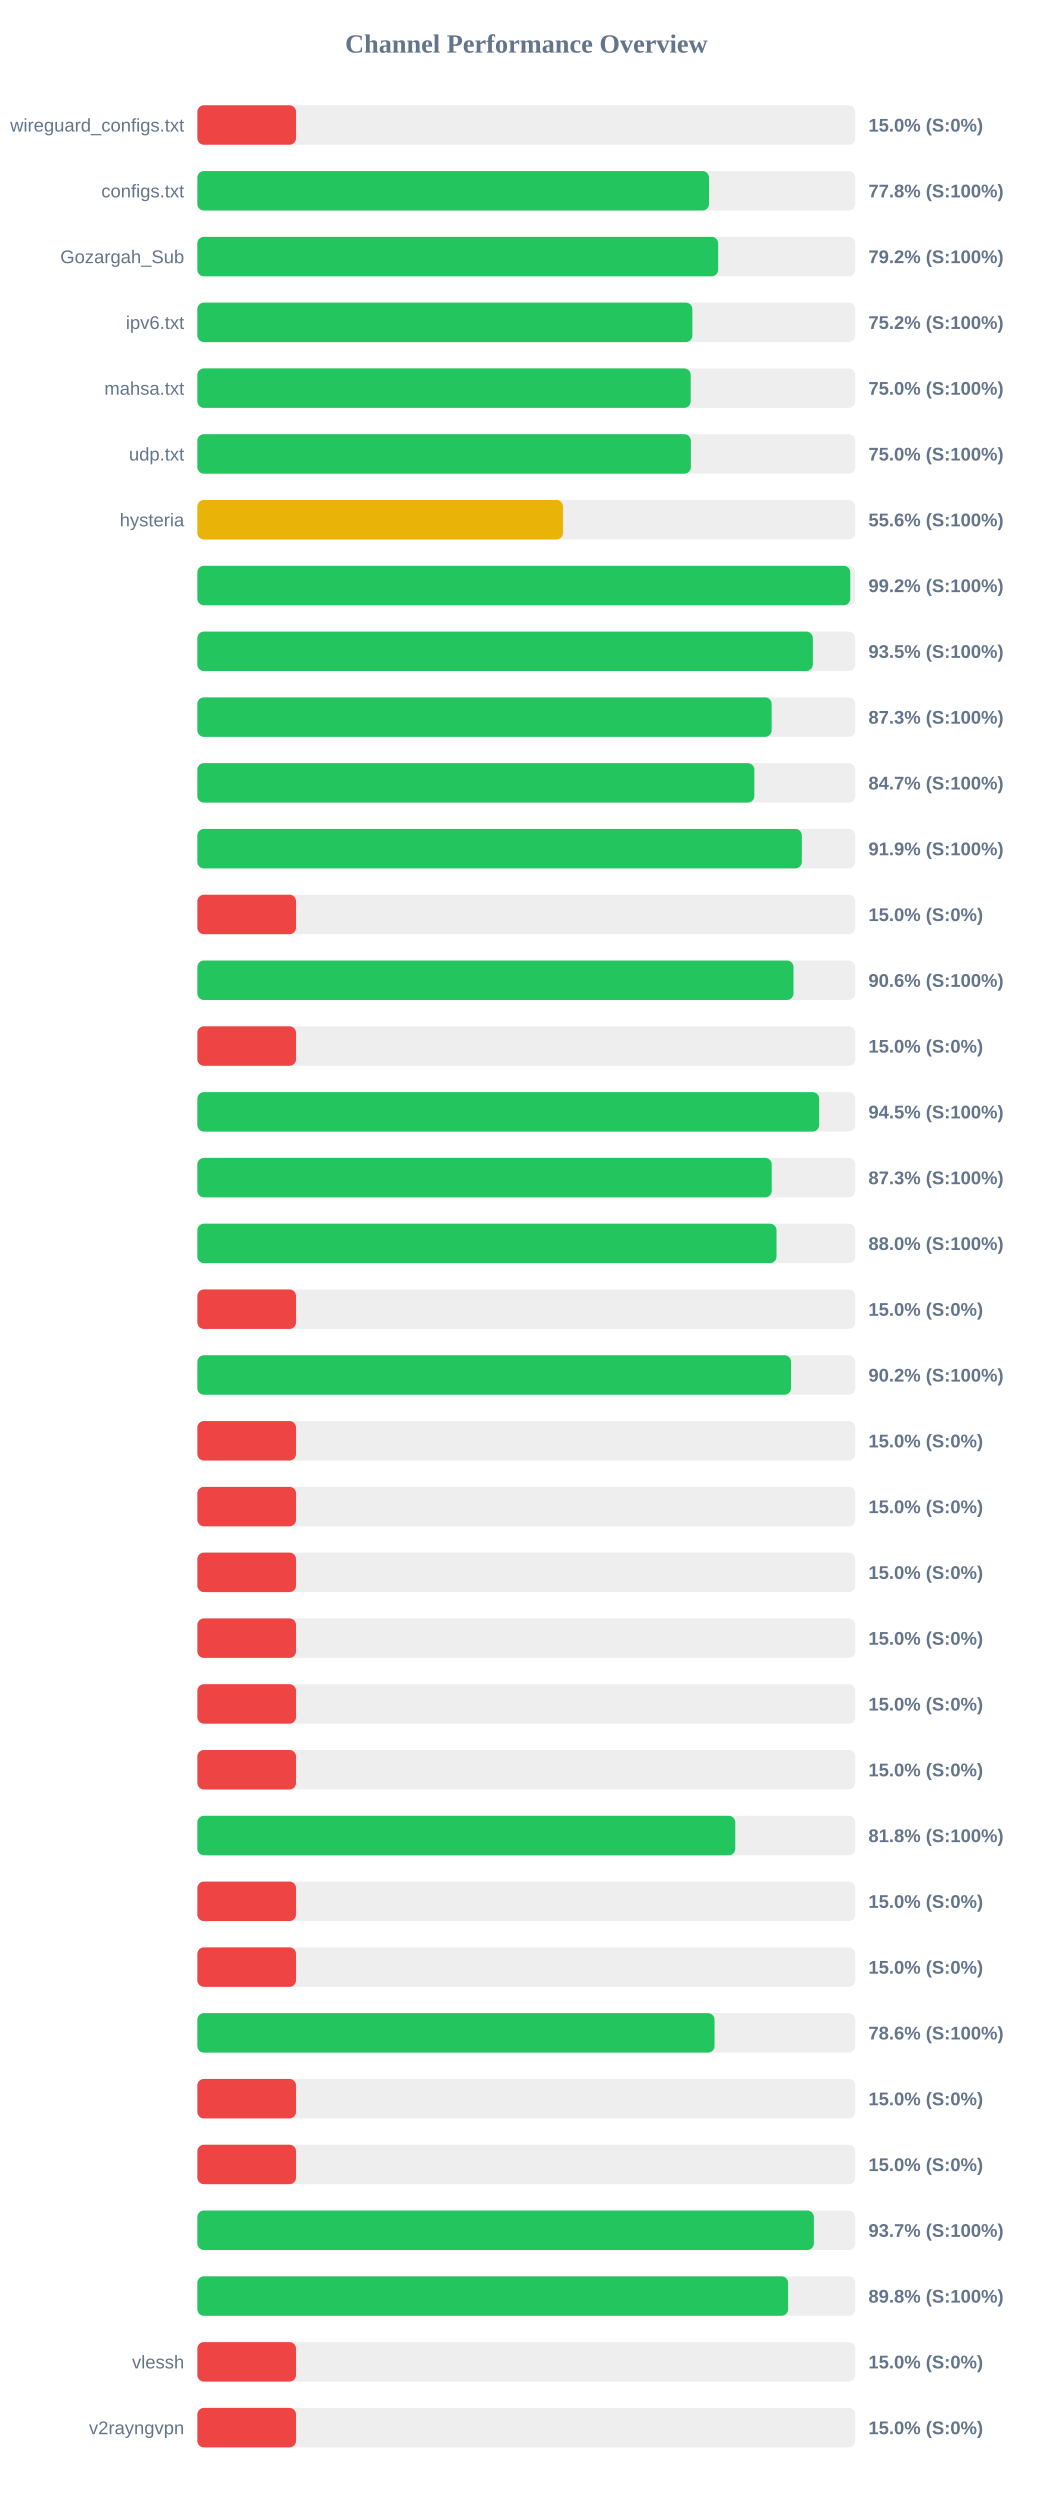
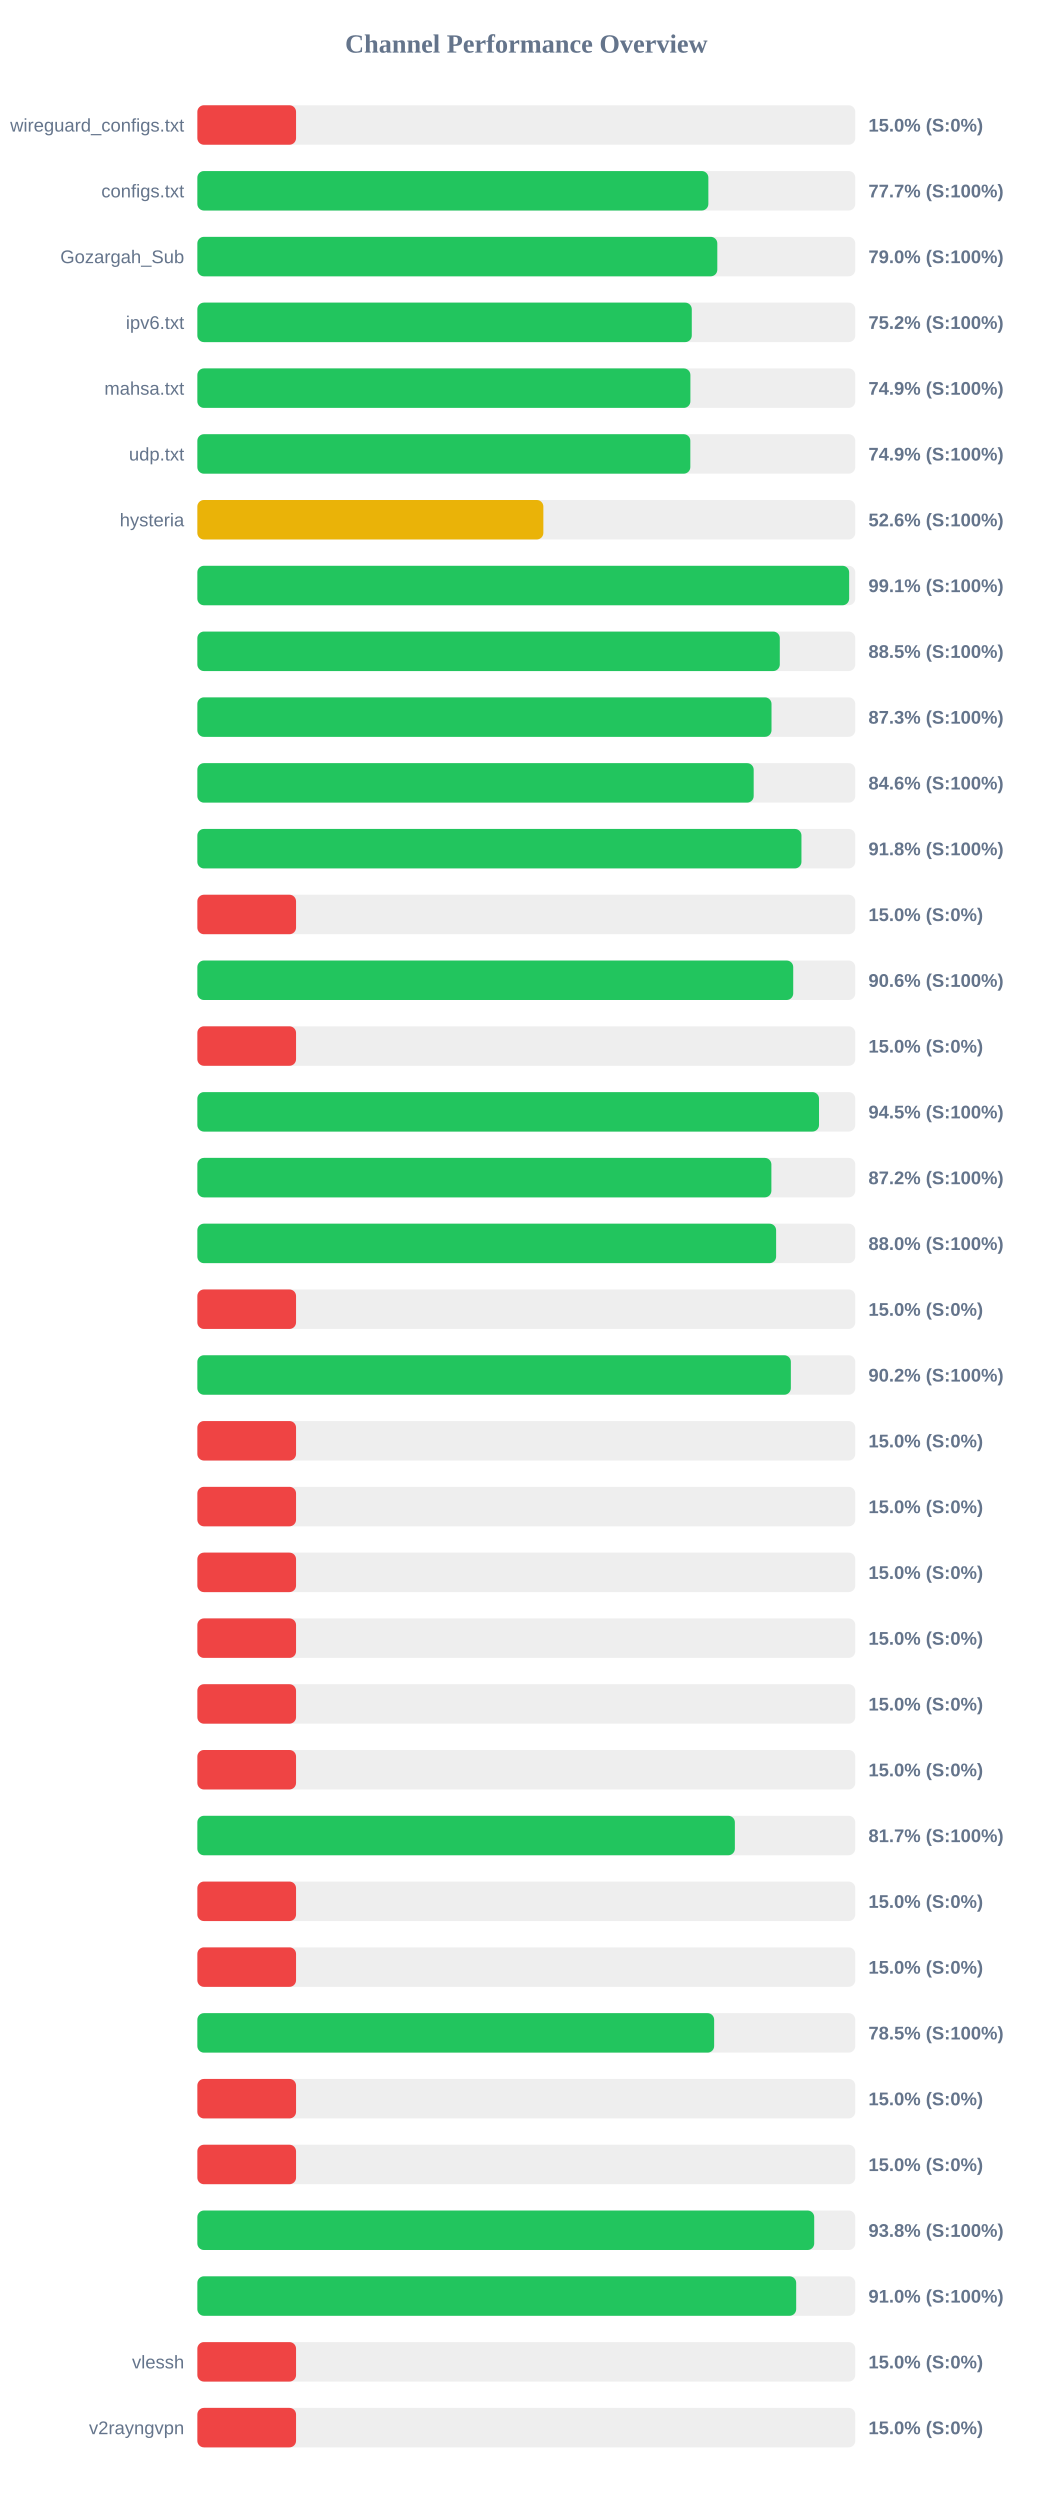
<svg xmlns="http://www.w3.org/2000/svg" width="800" height="1900" version="1.1">
  <style>
        .row { font: 14px Arial; fill: #64748b; }
        .score { font: bold 14px Arial; fill: #64748b; }
    </style>
  <text x="400" y="40" text-anchor="middle" font-size="20px" font-weight="bold" fill="#64748b">Channel Performance Overview</text>
  <rect x="150" y="80" width="500" height="30" fill="#eee" rx="5" />
  <rect x="150" y="80" width="75.0" height="30" fill="#ef4444" rx="5" />
  <text x="140" y="100" text-anchor="end" class="row">wireguard_configs.txt</text>
  <text x="660" y="100" text-anchor="start" class="score">15.0% (S:0%)</text>
  <rect x="150" y="130" width="500" height="30" fill="#eee" rx="5" />
-   <rect x="150" y="130" width="388.85" height="30" fill="#22c55e" rx="5" />
+   <rect x="150" y="130" width="388.35" height="30" fill="#22c55e" rx="5" />
  <text x="140" y="150" text-anchor="end" class="row">configs.txt</text>
-   <text x="660" y="150" text-anchor="start" class="score">77.8% (S:100%)</text>
+   <text x="660" y="150" text-anchor="start" class="score">77.7% (S:100%)</text>
  <rect x="150" y="180" width="500" height="30" fill="#eee" rx="5" />
-   <rect x="150" y="180" width="395.8" height="30" fill="#22c55e" rx="5" />
+   <rect x="150" y="180" width="395.15" height="30" fill="#22c55e" rx="5" />
  <text x="140" y="200" text-anchor="end" class="row">Gozargah_Sub</text>
-   <text x="660" y="200" text-anchor="start" class="score">79.2% (S:100%)</text>
+   <text x="660" y="200" text-anchor="start" class="score">79.0% (S:100%)</text>
  <rect x="150" y="230" width="500" height="30" fill="#eee" rx="5" />
-   <rect x="150" y="230" width="376.2" height="30" fill="#22c55e" rx="5" />
+   <rect x="150" y="230" width="375.75" height="30" fill="#22c55e" rx="5" />
  <text x="140" y="250" text-anchor="end" class="row">ipv6.txt</text>
  <text x="660" y="250" text-anchor="start" class="score">75.2% (S:100%)</text>
  <rect x="150" y="280" width="500" height="30" fill="#eee" rx="5" />
-   <rect x="150" y="280" width="374.95" height="30" fill="#22c55e" rx="5" />
+   <rect x="150" y="280" width="374.7" height="30" fill="#22c55e" rx="5" />
  <text x="140" y="300" text-anchor="end" class="row">mahsa.txt</text>
-   <text x="660" y="300" text-anchor="start" class="score">75.0% (S:100%)</text>
+   <text x="660" y="300" text-anchor="start" class="score">74.9% (S:100%)</text>
  <rect x="150" y="330" width="500" height="30" fill="#eee" rx="5" />
-   <rect x="150" y="330" width="375.05" height="30" fill="#22c55e" rx="5" />
+   <rect x="150" y="330" width="374.65" height="30" fill="#22c55e" rx="5" />
  <text x="140" y="350" text-anchor="end" class="row">udp.txt</text>
-   <text x="660" y="350" text-anchor="start" class="score">75.0% (S:100%)</text>
+   <text x="660" y="350" text-anchor="start" class="score">74.9% (S:100%)</text>
  <rect x="150" y="380" width="500" height="30" fill="#eee" rx="5" />
-   <rect x="150" y="380" width="277.9" height="30" fill="#eab308" rx="5" />
+   <rect x="150" y="380" width="262.95" height="30" fill="#eab308" rx="5" />
  <text x="140" y="400" text-anchor="end" class="row">hysteria</text>
-   <text x="660" y="400" text-anchor="start" class="score">55.6% (S:100%)</text>
+   <text x="660" y="400" text-anchor="start" class="score">52.6% (S:100%)</text>
  <rect x="150" y="430" width="500" height="30" fill="#eee" rx="5" />
-   <rect x="150" y="430" width="496.2" height="30" fill="#22c55e" rx="5" />
+   <rect x="150" y="430" width="495.35" height="30" fill="#22c55e" rx="5" />
  <text x="140" y="450" text-anchor="end" class="row" />
-   <text x="660" y="450" text-anchor="start" class="score">99.2% (S:100%)</text>
+   <text x="660" y="450" text-anchor="start" class="score">99.1% (S:100%)</text>
  <rect x="150" y="480" width="500" height="30" fill="#eee" rx="5" />
-   <rect x="150" y="480" width="467.75" height="30" fill="#22c55e" rx="5" />
+   <rect x="150" y="480" width="442.65" height="30" fill="#22c55e" rx="5" />
  <text x="140" y="500" text-anchor="end" class="row" />
-   <text x="660" y="500" text-anchor="start" class="score">93.5% (S:100%)</text>
+   <text x="660" y="500" text-anchor="start" class="score">88.5% (S:100%)</text>
  <rect x="150" y="530" width="500" height="30" fill="#eee" rx="5" />
-   <rect x="150" y="530" width="436.45" height="30" fill="#22c55e" rx="5" />
+   <rect x="150" y="530" width="436.35" height="30" fill="#22c55e" rx="5" />
  <text x="140" y="550" text-anchor="end" class="row" />
  <text x="660" y="550" text-anchor="start" class="score">87.3% (S:100%)</text>
  <rect x="150" y="580" width="500" height="30" fill="#eee" rx="5" />
-   <rect x="150" y="580" width="423.3" height="30" fill="#22c55e" rx="5" />
+   <rect x="150" y="580" width="422.8" height="30" fill="#22c55e" rx="5" />
  <text x="140" y="600" text-anchor="end" class="row" />
-   <text x="660" y="600" text-anchor="start" class="score">84.7% (S:100%)</text>
+   <text x="660" y="600" text-anchor="start" class="score">84.6% (S:100%)</text>
  <rect x="150" y="630" width="500" height="30" fill="#eee" rx="5" />
-   <rect x="150" y="630" width="459.4" height="30" fill="#22c55e" rx="5" />
+   <rect x="150" y="630" width="459.1" height="30" fill="#22c55e" rx="5" />
  <text x="140" y="650" text-anchor="end" class="row" />
-   <text x="660" y="650" text-anchor="start" class="score">91.9% (S:100%)</text>
+   <text x="660" y="650" text-anchor="start" class="score">91.8% (S:100%)</text>
  <rect x="150" y="680" width="500" height="30" fill="#eee" rx="5" />
  <rect x="150" y="680" width="75.0" height="30" fill="#ef4444" rx="5" />
  <text x="140" y="700" text-anchor="end" class="row" />
  <text x="660" y="700" text-anchor="start" class="score">15.0% (S:0%)</text>
  <rect x="150" y="730" width="500" height="30" fill="#eee" rx="5" />
-   <rect x="150" y="730" width="453.05" height="30" fill="#22c55e" rx="5" />
+   <rect x="150" y="730" width="452.85" height="30" fill="#22c55e" rx="5" />
  <text x="140" y="750" text-anchor="end" class="row" />
  <text x="660" y="750" text-anchor="start" class="score">90.6% (S:100%)</text>
  <rect x="150" y="780" width="500" height="30" fill="#eee" rx="5" />
  <rect x="150" y="780" width="75.0" height="30" fill="#ef4444" rx="5" />
  <text x="140" y="800" text-anchor="end" class="row" />
  <text x="660" y="800" text-anchor="start" class="score">15.0% (S:0%)</text>
  <rect x="150" y="830" width="500" height="30" fill="#eee" rx="5" />
-   <rect x="150" y="830" width="472.55" height="30" fill="#22c55e" rx="5" />
+   <rect x="150" y="830" width="472.45" height="30" fill="#22c55e" rx="5" />
  <text x="140" y="850" text-anchor="end" class="row" />
  <text x="660" y="850" text-anchor="start" class="score">94.5% (S:100%)</text>
  <rect x="150" y="880" width="500" height="30" fill="#eee" rx="5" />
-   <rect x="150" y="880" width="436.5" height="30" fill="#22c55e" rx="5" />
+   <rect x="150" y="880" width="436.25" height="30" fill="#22c55e" rx="5" />
  <text x="140" y="900" text-anchor="end" class="row" />
-   <text x="660" y="900" text-anchor="start" class="score">87.3% (S:100%)</text>
+   <text x="660" y="900" text-anchor="start" class="score">87.2% (S:100%)</text>
  <rect x="150" y="930" width="500" height="30" fill="#eee" rx="5" />
-   <rect x="150" y="930" width="440.15" height="30" fill="#22c55e" rx="5" />
+   <rect x="150" y="930" width="439.85" height="30" fill="#22c55e" rx="5" />
  <text x="140" y="950" text-anchor="end" class="row" />
  <text x="660" y="950" text-anchor="start" class="score">88.0% (S:100%)</text>
  <rect x="150" y="980" width="500" height="30" fill="#eee" rx="5" />
  <rect x="150" y="980" width="75.0" height="30" fill="#ef4444" rx="5" />
  <text x="140" y="1000" text-anchor="end" class="row" />
  <text x="660" y="1000" text-anchor="start" class="score">15.0% (S:0%)</text>
  <rect x="150" y="1030" width="500" height="30" fill="#eee" rx="5" />
-   <rect x="150" y="1030" width="451.2" height="30" fill="#22c55e" rx="5" />
+   <rect x="150" y="1030" width="451.05" height="30" fill="#22c55e" rx="5" />
  <text x="140" y="1050" text-anchor="end" class="row" />
  <text x="660" y="1050" text-anchor="start" class="score">90.2% (S:100%)</text>
  <rect x="150" y="1080" width="500" height="30" fill="#eee" rx="5" />
  <rect x="150" y="1080" width="75.0" height="30" fill="#ef4444" rx="5" />
  <text x="140" y="1100" text-anchor="end" class="row" />
  <text x="660" y="1100" text-anchor="start" class="score">15.0% (S:0%)</text>
  <rect x="150" y="1130" width="500" height="30" fill="#eee" rx="5" />
  <rect x="150" y="1130" width="75.0" height="30" fill="#ef4444" rx="5" />
  <text x="140" y="1150" text-anchor="end" class="row" />
  <text x="660" y="1150" text-anchor="start" class="score">15.0% (S:0%)</text>
  <rect x="150" y="1180" width="500" height="30" fill="#eee" rx="5" />
  <rect x="150" y="1180" width="75.0" height="30" fill="#ef4444" rx="5" />
  <text x="140" y="1200" text-anchor="end" class="row" />
  <text x="660" y="1200" text-anchor="start" class="score">15.0% (S:0%)</text>
  <rect x="150" y="1230" width="500" height="30" fill="#eee" rx="5" />
  <rect x="150" y="1230" width="75.0" height="30" fill="#ef4444" rx="5" />
  <text x="140" y="1250" text-anchor="end" class="row" />
  <text x="660" y="1250" text-anchor="start" class="score">15.0% (S:0%)</text>
  <rect x="150" y="1280" width="500" height="30" fill="#eee" rx="5" />
  <rect x="150" y="1280" width="75.0" height="30" fill="#ef4444" rx="5" />
  <text x="140" y="1300" text-anchor="end" class="row" />
  <text x="660" y="1300" text-anchor="start" class="score">15.0% (S:0%)</text>
  <rect x="150" y="1330" width="500" height="30" fill="#eee" rx="5" />
  <rect x="150" y="1330" width="75.0" height="30" fill="#ef4444" rx="5" />
  <text x="140" y="1350" text-anchor="end" class="row" />
  <text x="660" y="1350" text-anchor="start" class="score">15.0% (S:0%)</text>
  <rect x="150" y="1380" width="500" height="30" fill="#eee" rx="5" />
-   <rect x="150" y="1380" width="408.8" height="30" fill="#22c55e" rx="5" />
+   <rect x="150" y="1380" width="408.5" height="30" fill="#22c55e" rx="5" />
  <text x="140" y="1400" text-anchor="end" class="row" />
-   <text x="660" y="1400" text-anchor="start" class="score">81.8% (S:100%)</text>
+   <text x="660" y="1400" text-anchor="start" class="score">81.7% (S:100%)</text>
  <rect x="150" y="1430" width="500" height="30" fill="#eee" rx="5" />
  <rect x="150" y="1430" width="75.0" height="30" fill="#ef4444" rx="5" />
  <text x="140" y="1450" text-anchor="end" class="row" />
  <text x="660" y="1450" text-anchor="start" class="score">15.0% (S:0%)</text>
  <rect x="150" y="1480" width="500" height="30" fill="#eee" rx="5" />
  <rect x="150" y="1480" width="75.0" height="30" fill="#ef4444" rx="5" />
  <text x="140" y="1500" text-anchor="end" class="row" />
  <text x="660" y="1500" text-anchor="start" class="score">15.0% (S:0%)</text>
  <rect x="150" y="1530" width="500" height="30" fill="#eee" rx="5" />
-   <rect x="150" y="1530" width="393.05" height="30" fill="#22c55e" rx="5" />
+   <rect x="150" y="1530" width="392.75" height="30" fill="#22c55e" rx="5" />
  <text x="140" y="1550" text-anchor="end" class="row" />
-   <text x="660" y="1550" text-anchor="start" class="score">78.6% (S:100%)</text>
+   <text x="660" y="1550" text-anchor="start" class="score">78.5% (S:100%)</text>
  <rect x="150" y="1580" width="500" height="30" fill="#eee" rx="5" />
  <rect x="150" y="1580" width="75.0" height="30" fill="#ef4444" rx="5" />
  <text x="140" y="1600" text-anchor="end" class="row" />
  <text x="660" y="1600" text-anchor="start" class="score">15.0% (S:0%)</text>
  <rect x="150" y="1630" width="500" height="30" fill="#eee" rx="5" />
  <rect x="150" y="1630" width="75.0" height="30" fill="#ef4444" rx="5" />
  <text x="140" y="1650" text-anchor="end" class="row" />
  <text x="660" y="1650" text-anchor="start" class="score">15.0% (S:0%)</text>
  <rect x="150" y="1680" width="500" height="30" fill="#eee" rx="5" />
-   <rect x="150" y="1680" width="468.55" height="30" fill="#22c55e" rx="5" />
+   <rect x="150" y="1680" width="468.8" height="30" fill="#22c55e" rx="5" />
  <text x="140" y="1700" text-anchor="end" class="row" />
-   <text x="660" y="1700" text-anchor="start" class="score">93.7% (S:100%)</text>
+   <text x="660" y="1700" text-anchor="start" class="score">93.8% (S:100%)</text>
  <rect x="150" y="1730" width="500" height="30" fill="#eee" rx="5" />
-   <rect x="150" y="1730" width="448.95" height="30" fill="#22c55e" rx="5" />
+   <rect x="150" y="1730" width="455.1" height="30" fill="#22c55e" rx="5" />
  <text x="140" y="1750" text-anchor="end" class="row" />
-   <text x="660" y="1750" text-anchor="start" class="score">89.8% (S:100%)</text>
+   <text x="660" y="1750" text-anchor="start" class="score">91.0% (S:100%)</text>
  <rect x="150" y="1780" width="500" height="30" fill="#eee" rx="5" />
  <rect x="150" y="1780" width="75.0" height="30" fill="#ef4444" rx="5" />
  <text x="140" y="1800" text-anchor="end" class="row">vlessh</text>
  <text x="660" y="1800" text-anchor="start" class="score">15.0% (S:0%)</text>
  <rect x="150" y="1830" width="500" height="30" fill="#eee" rx="5" />
  <rect x="150" y="1830" width="75.0" height="30" fill="#ef4444" rx="5" />
  <text x="140" y="1850" text-anchor="end" class="row">v2rayngvpn</text>
  <text x="660" y="1850" text-anchor="start" class="score">15.0% (S:0%)</text>
</svg>
